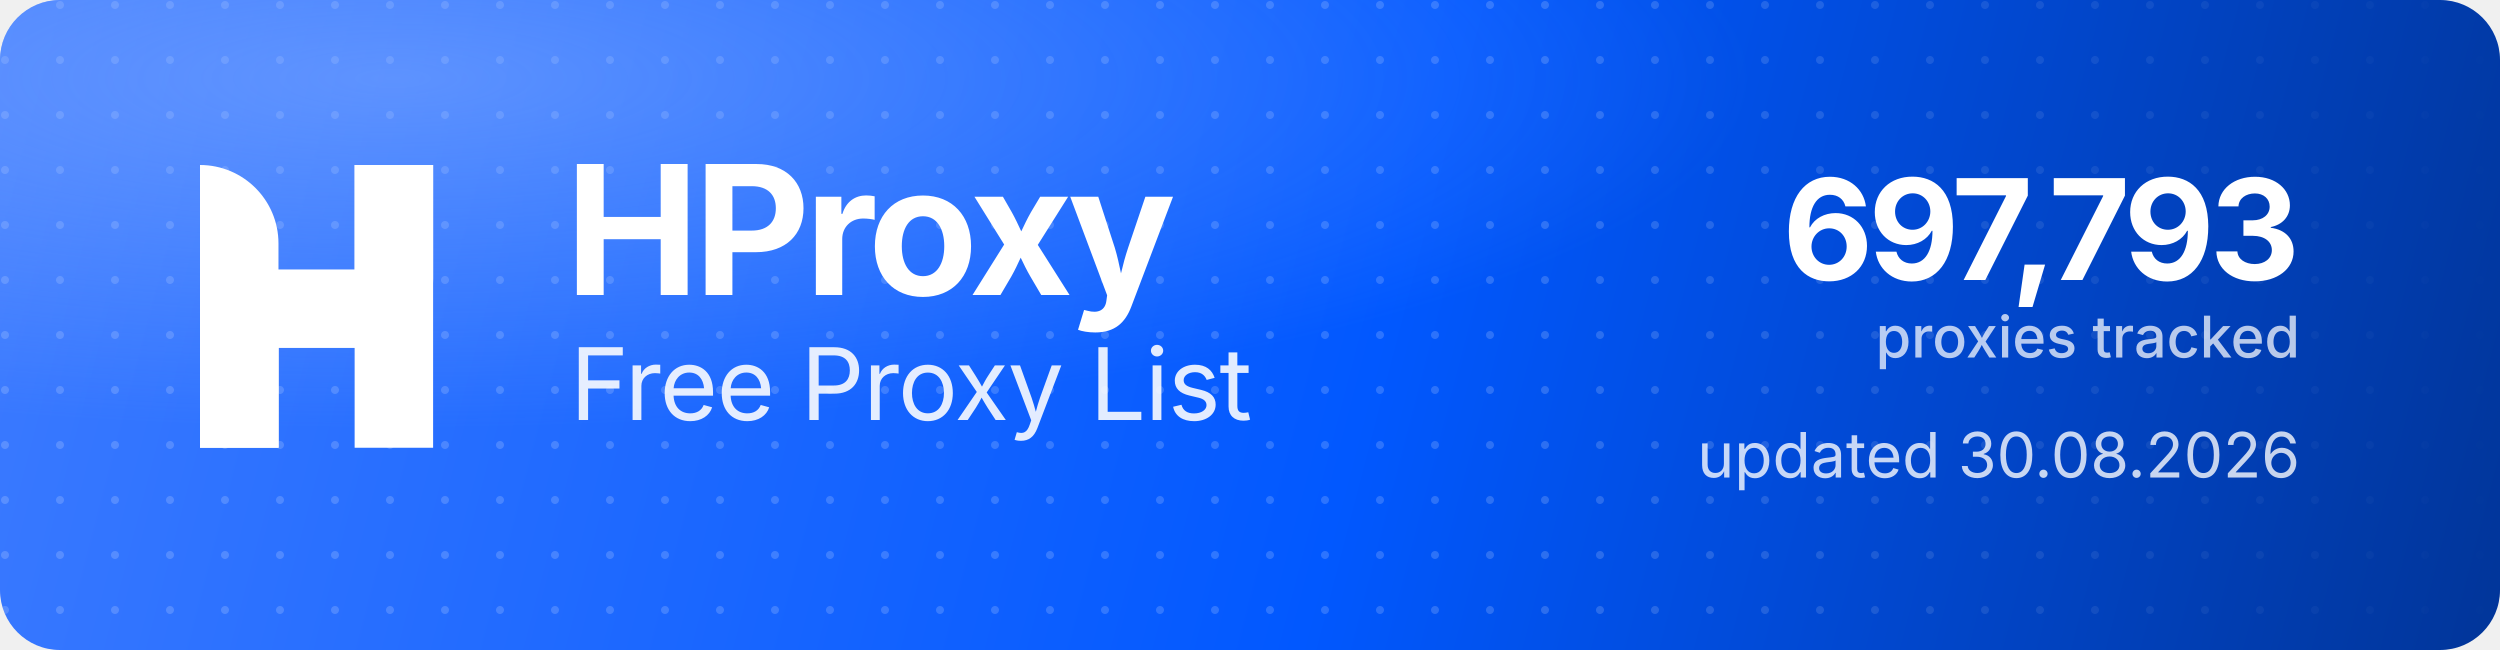
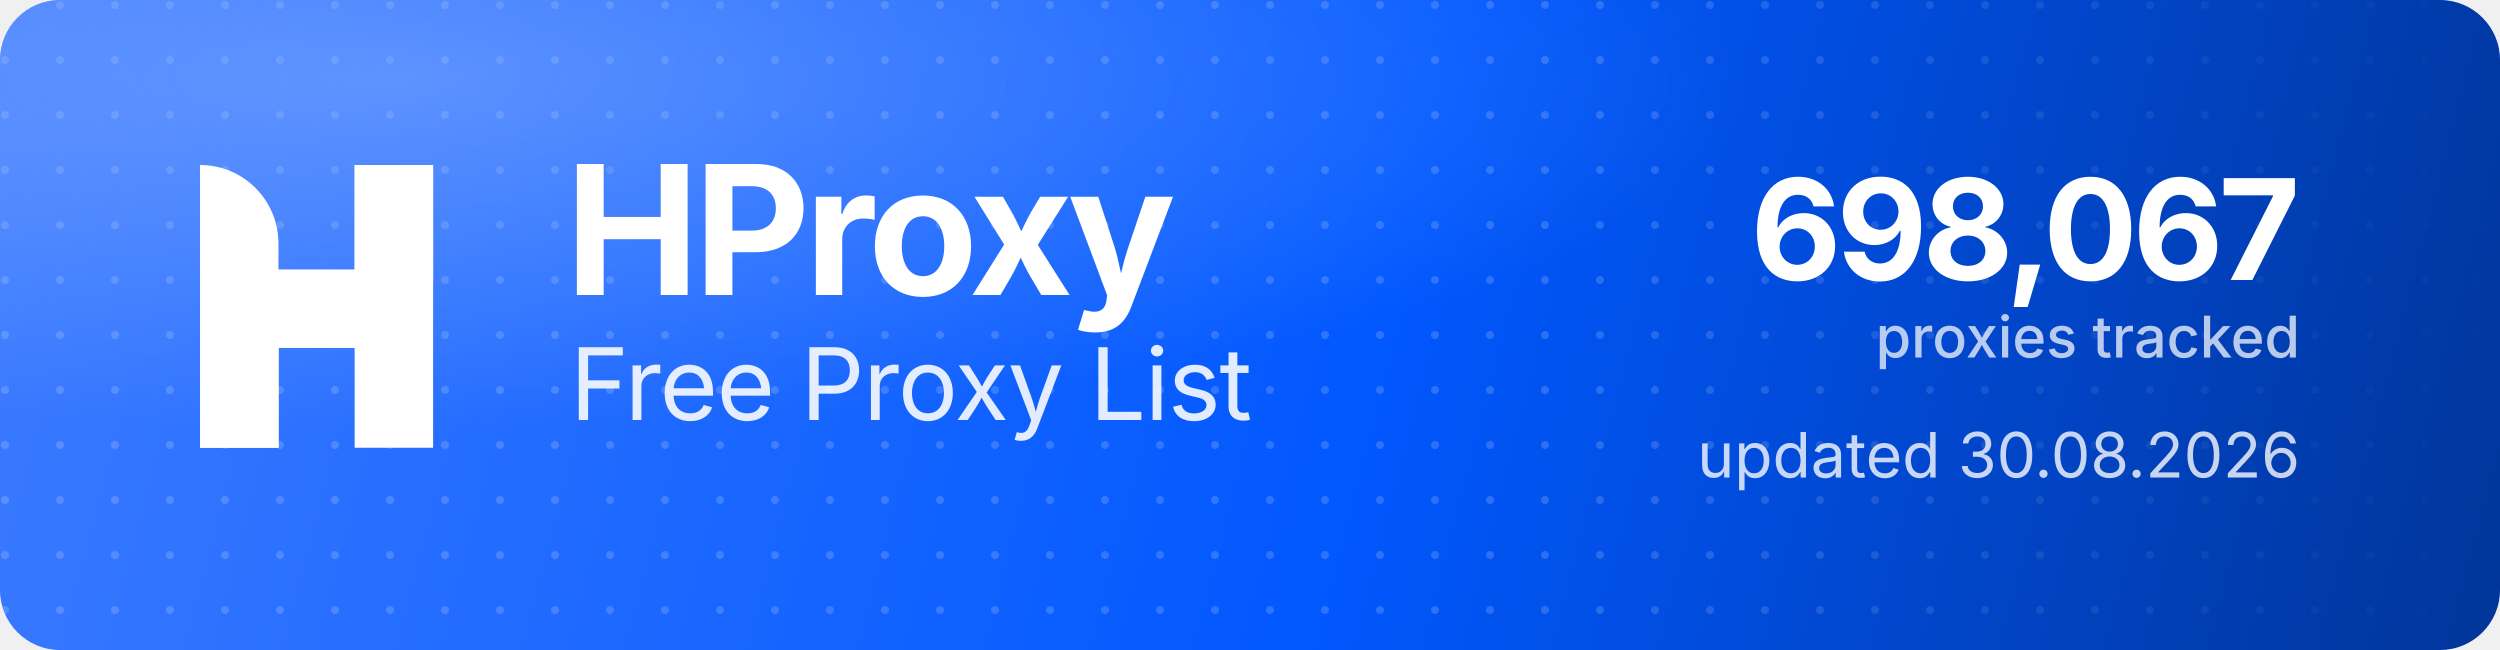
<svg xmlns="http://www.w3.org/2000/svg" width="1000" height="260" viewBox="0 0 1000 260" role="img" aria-label="HProxy Free Proxy List">
  <defs>
    <linearGradient id="hp-bg" x1="0" y1="0" x2="1000" y2="260" gradientUnits="userSpaceOnUse">
      <stop offset="0" stop-color="#3D7BFF" />
      <stop offset="0.55" stop-color="#0158FF" />
      <stop offset="1" stop-color="#013599" />
    </linearGradient>
    <radialGradient id="hp-glow" cx="0.16" cy="0.12" r="0.9">
      <stop offset="0" stop-color="#8FB4FF" stop-opacity="0.5" />
      <stop offset="0.6" stop-color="#8FB4FF" stop-opacity="0" />
    </radialGradient>
    <pattern id="hp-dots" width="22" height="22" patternUnits="userSpaceOnUse">
      <circle cx="2" cy="2" r="1.6" fill="#FFFFFF" fill-opacity="0.17" />
    </pattern>
    <linearGradient id="hp-dot-fade" x1="0" y1="0" x2="1000" y2="0" gradientUnits="userSpaceOnUse">
      <stop offset="0" stop-color="#FFFFFF" stop-opacity="1" />
      <stop offset="0.62" stop-color="#FFFFFF" stop-opacity="1" />
      <stop offset="1" stop-color="#FFFFFF" stop-opacity="0" />
    </linearGradient>
    <mask id="hp-dot-mask">
      <rect width="1000" height="260" fill="url(#hp-dot-fade)" />
    </mask>
  </defs>
  <rect width="1000" height="260" rx="24" fill="url(#hp-bg)" />
  <rect width="1000" height="260" rx="24" fill="url(#hp-dots)" mask="url(#hp-dot-mask)" />
  <rect width="1000" height="260" rx="24" fill="url(#hp-glow)" />
  <g transform="translate(80,66) scale(4.35)" fill="#FFFFFF">
    <path d="M0 0V0C3.985 0 7.216 3.231 7.216 7.216V26H0V0Z" />
    <rect x="14.219" width="7.216" height="26" />
    <path d="M7.235 26H0V15.971C0 12.455 2.851 9.604 6.367 9.604H14.22V0H21.437V10.453C21.437 13.97 18.586 16.82 15.069 16.82H7.235V26Z" />
  </g>
  <text x="226" y="118" font-family="'Geist','Inter','Segoe UI',system-ui,-apple-system,Helvetica,Arial,sans-serif" font-size="72" font-weight="700" letter-spacing="-2.3" fill="#FFFFFF">HProxy</text>
  <text x="228" y="168" font-family="'Geist','Inter','Segoe UI',system-ui,-apple-system,Helvetica,Arial,sans-serif" font-size="40" font-weight="400" letter-spacing="-0.5" fill="#FFFFFF" fill-opacity="0.88">Free Proxy List</text>
-   <text x="920" y="112" text-anchor="end" font-family="'Geist','Inter','Segoe UI',system-ui,-apple-system,Helvetica,Arial,sans-serif" font-size="56" font-weight="700" letter-spacing="-2" fill="#FFFFFF">697,793</text>
+   <text x="920" y="112" text-anchor="end" font-family="'Geist','Inter','Segoe UI',system-ui,-apple-system,Helvetica,Arial,sans-serif" font-size="56" font-weight="700" letter-spacing="-2" fill="#FFFFFF">698,067</text>
  <text x="920" y="143" text-anchor="end" font-family="'Geist','Inter','Segoe UI',system-ui,-apple-system,Helvetica,Arial,sans-serif" font-size="23" font-weight="500" fill="#FFFFFF" fill-opacity="0.72">proxies tracked</text>
  <text x="920" y="191" text-anchor="end" font-family="'Geist','Inter','Segoe UI',system-ui,-apple-system,Helvetica,Arial,sans-serif" font-size="25" font-weight="400" fill="#FFFFFF" fill-opacity="0.78">updated 30.08.2026</text>
</svg>
